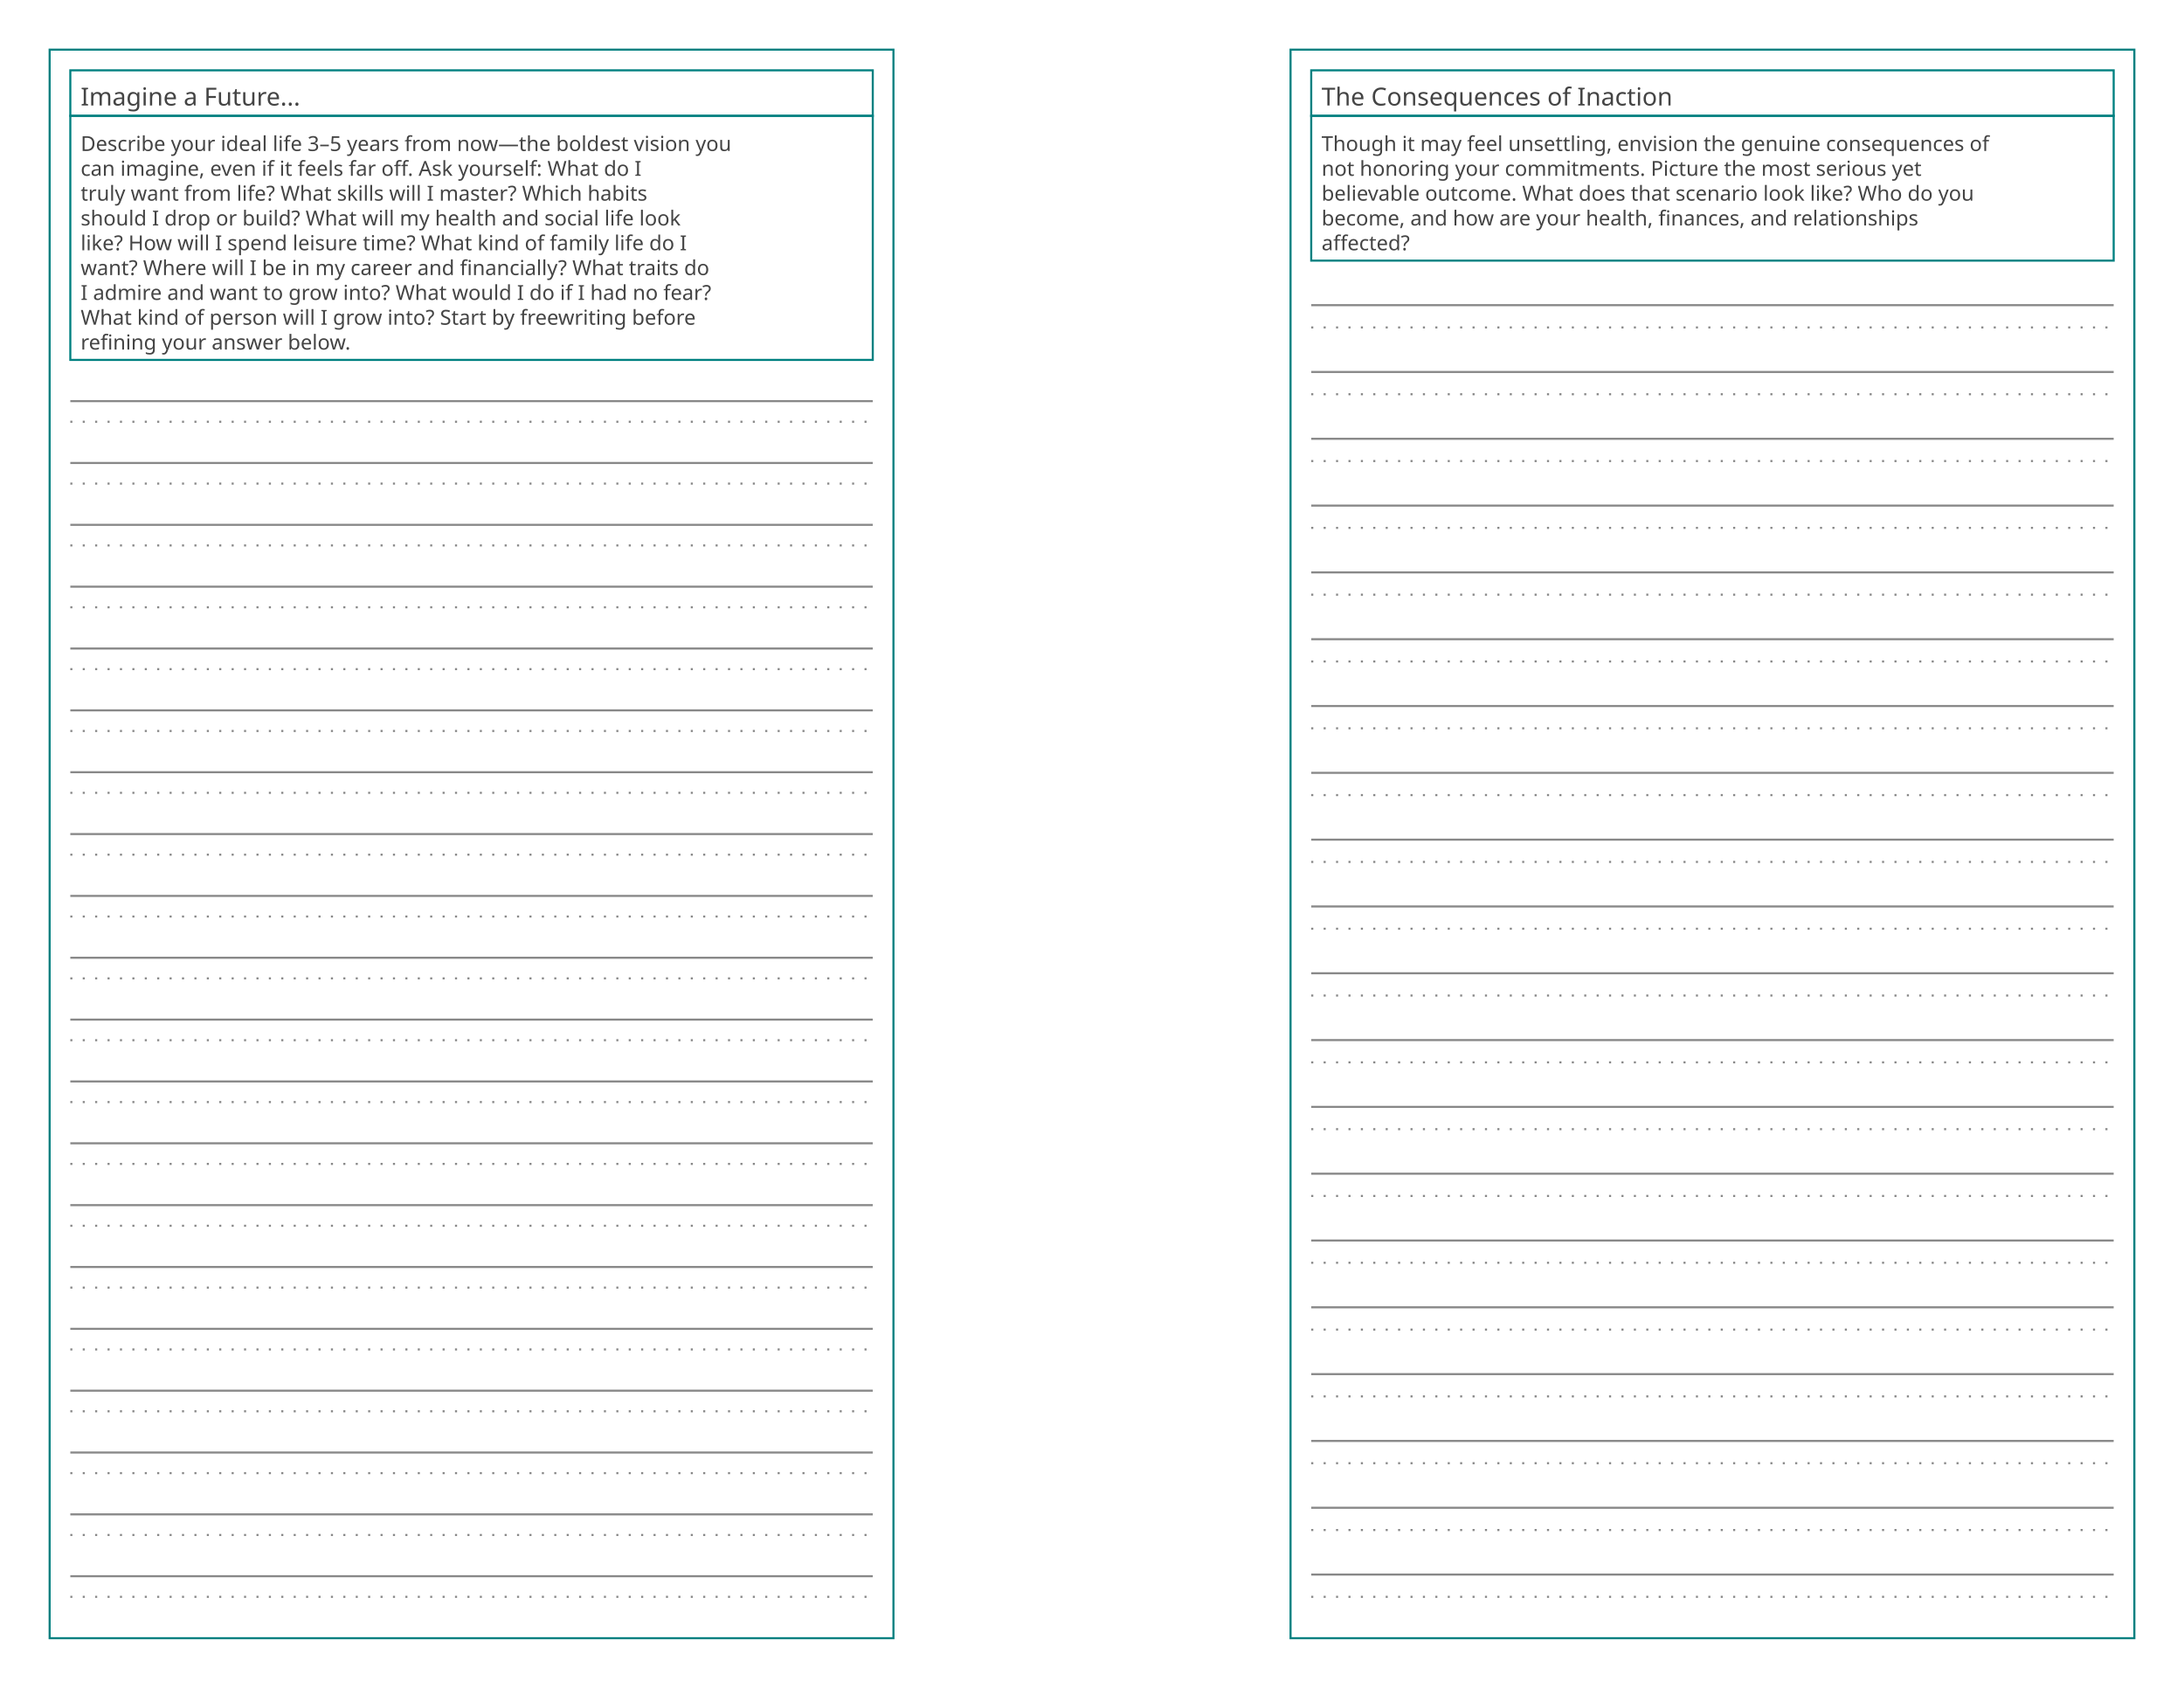
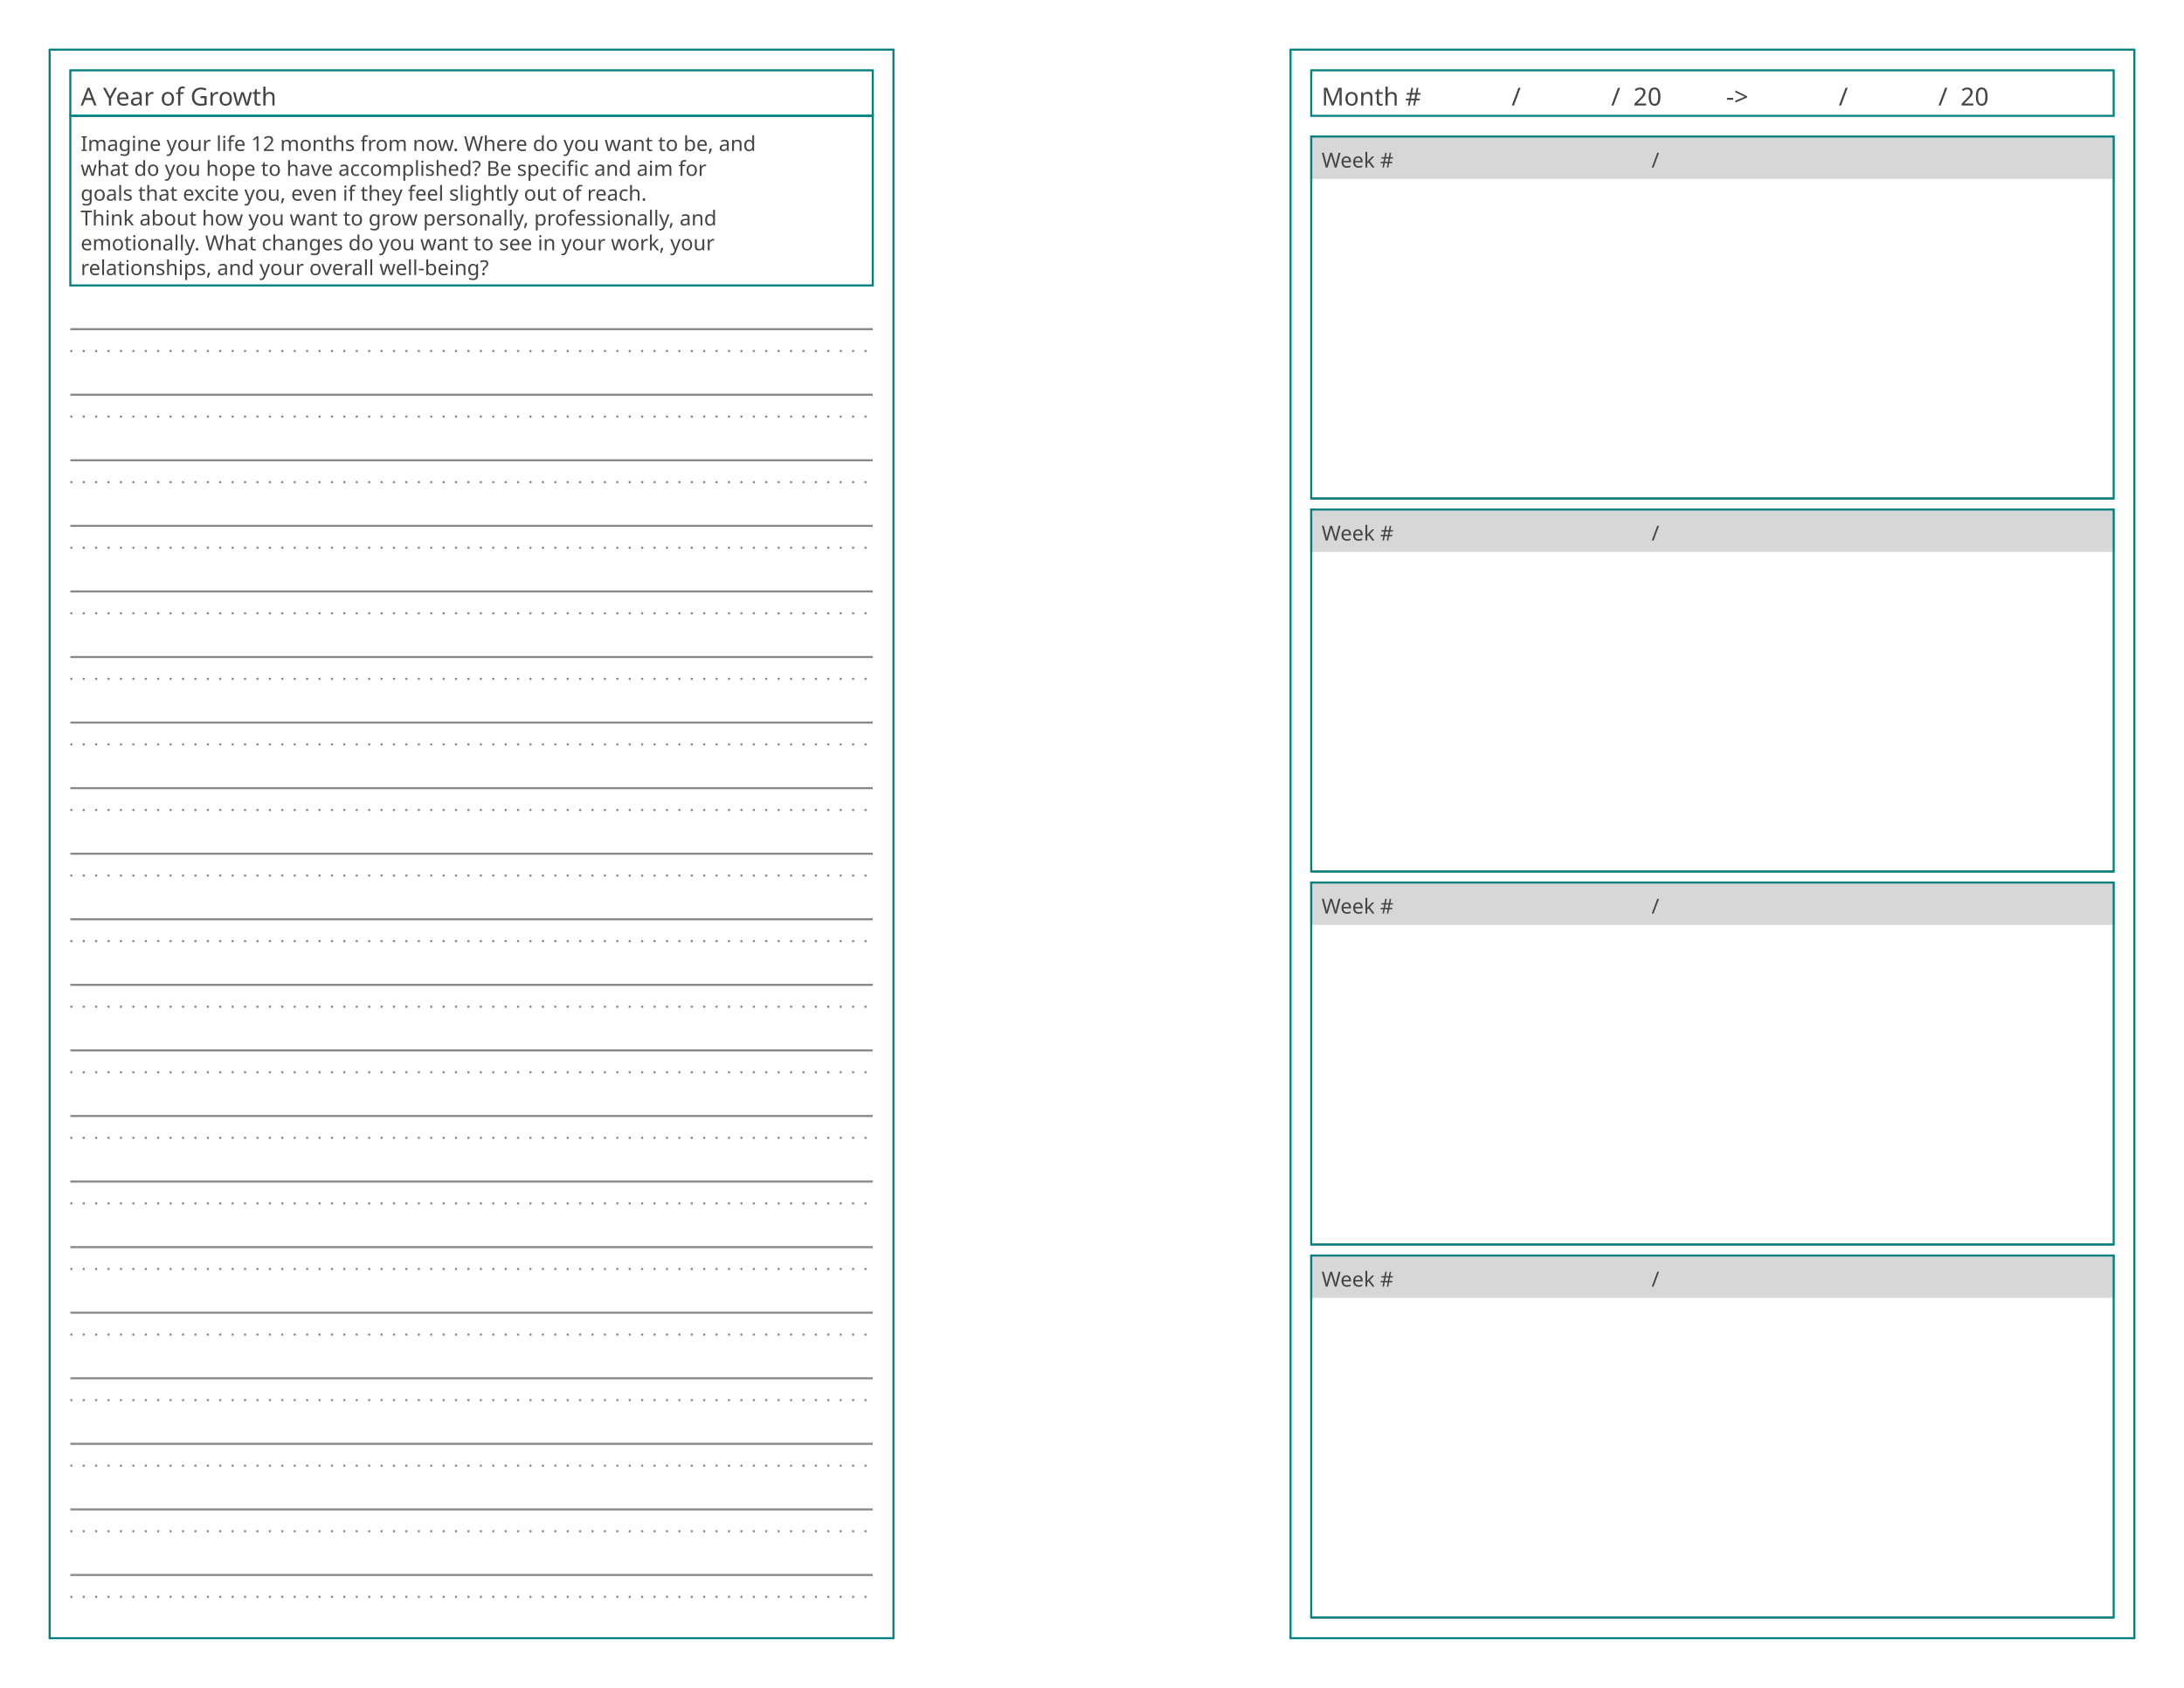
<svg xmlns="http://www.w3.org/2000/svg" baseProfile="tiny" height="8.5in" version="1.2" width="11in">
  <defs />
  <g transform="translate(24.0, 24.0)">
    <rect fill="none" height="768.0" stroke="#008080" width="408.0" x="0" y="0" />
    <g transform="translate(10, 10)">
      <rect fill="none" height="22" stroke="#008080" stroke-width="1" width="388.0" x="0" y="0" />
-       <text alignment-baseline="text-after-edge" fill="#444444" font-family="Trebuchet MS" font-size="12" text-anchor="start" transform="translate(5,17)">Imagine a Future...</text>
+       <text alignment-baseline="text-after-edge" fill="#444444" font-family="Trebuchet MS" font-size="12" text-anchor="start" transform="translate(5,17)">A Year of Growth</text>
    </g>
    <g transform="translate(10, 32)">
      <g transform="translate(0,0)">
-         <rect fill="none" height="118.0" stroke="#008080" stroke-width="1" width="388.0" x="0" y="0" />
-         <text alignment-baseline="text-after-edge" fill="#444444" font-family="Ubuntu Mono" font-size="10" text-anchor="start" transform="translate(5,17.0)">Describe your ideal life 3–5 years from now—the boldest vision you</text>
-         <text alignment-baseline="text-after-edge" fill="#444444" font-family="Ubuntu Mono" font-size="10" text-anchor="start" transform="translate(5,29.0)">can imagine, even if it feels far off. Ask yourself: What do I</text>
-         <text alignment-baseline="text-after-edge" fill="#444444" font-family="Ubuntu Mono" font-size="10" text-anchor="start" transform="translate(5,41.0)">truly want from life? What skills will I master? Which habits</text>
-         <text alignment-baseline="text-after-edge" fill="#444444" font-family="Ubuntu Mono" font-size="10" text-anchor="start" transform="translate(5,53.0)">should I drop or build? What will my health and social life look</text>
-         <text alignment-baseline="text-after-edge" fill="#444444" font-family="Ubuntu Mono" font-size="10" text-anchor="start" transform="translate(5,65.0)">like? How will I spend leisure time? What kind of family life do I</text>
-         <text alignment-baseline="text-after-edge" fill="#444444" font-family="Ubuntu Mono" font-size="10" text-anchor="start" transform="translate(5,77.0)">want? Where will I be in my career and financially? What traits do</text>
-         <text alignment-baseline="text-after-edge" fill="#444444" font-family="Ubuntu Mono" font-size="10" text-anchor="start" transform="translate(5,89.0)">I admire and want to grow into? What would I do if I had no fear?</text>
-         <text alignment-baseline="text-after-edge" fill="#444444" font-family="Ubuntu Mono" font-size="10" text-anchor="start" transform="translate(5,101.0)">What kind of person will I grow into? Start by freewriting before</text>
-         <text alignment-baseline="text-after-edge" fill="#444444" font-family="Ubuntu Mono" font-size="10" text-anchor="start" transform="translate(5,113.0)">refining your answer below.</text>
+         <rect fill="none" height="82.0" stroke="#008080" stroke-width="1" width="388.0" x="0" y="0" />
+         <text alignment-baseline="text-after-edge" fill="#444444" font-family="Ubuntu Mono" font-size="10" text-anchor="start" transform="translate(5,17.0)">Imagine your life 12 months from now. Where do you want to be, and</text>
+         <text alignment-baseline="text-after-edge" fill="#444444" font-family="Ubuntu Mono" font-size="10" text-anchor="start" transform="translate(5,29.0)">what do you hope to have accomplished? Be specific and aim for</text>
+         <text alignment-baseline="text-after-edge" fill="#444444" font-family="Ubuntu Mono" font-size="10" text-anchor="start" transform="translate(5,41.0)">goals that excite you, even if they feel slightly out of reach.</text>
+         <text alignment-baseline="text-after-edge" fill="#444444" font-family="Ubuntu Mono" font-size="10" text-anchor="start" transform="translate(5,53.0)">Think about how you want to grow personally, professionally, and</text>
+         <text alignment-baseline="text-after-edge" fill="#444444" font-family="Ubuntu Mono" font-size="10" text-anchor="start" transform="translate(5,65.0)">emotionally. What changes do you want to see in your work, your</text>
+         <text alignment-baseline="text-after-edge" fill="#444444" font-family="Ubuntu Mono" font-size="10" text-anchor="start" transform="translate(5,77.0)">relationships, and your overall well-being?</text>
      </g>
-       <g transform="translate(0,118.0)">
+       <g transform="translate(0,82.0)">
        <g>
-           <line stroke="#888888" stroke-dasharray="1,5" stroke-width="1" transform="translate(0,29.9)" x1="0" x2="388.0" y1="0" y2="0" />
-           <line stroke="#888888" stroke-dasharray="1,5" stroke-width="1" transform="translate(0,59.8)" x1="0" x2="388.0" y1="0" y2="0" />
-           <line stroke="#888888" stroke-dasharray="1,5" stroke-width="1" transform="translate(0,89.7)" x1="0" x2="388.0" y1="0" y2="0" />
-           <line stroke="#888888" stroke-dasharray="1,5" stroke-width="1" transform="translate(0,119.6)" x1="0" x2="388.0" y1="0" y2="0" />
-           <line stroke="#888888" stroke-dasharray="1,5" stroke-width="1" transform="translate(0,149.5)" x1="0" x2="388.0" y1="0" y2="0" />
-           <line stroke="#888888" stroke-dasharray="1,5" stroke-width="1" transform="translate(0,179.4)" x1="0" x2="388.0" y1="0" y2="0" />
-           <line stroke="#888888" stroke-dasharray="1,5" stroke-width="1" transform="translate(0,209.3)" x1="0" x2="388.0" y1="0" y2="0" />
-           <line stroke="#888888" stroke-dasharray="1,5" stroke-width="1" transform="translate(0,239.2)" x1="0" x2="388.0" y1="0" y2="0" />
-           <line stroke="#888888" stroke-dasharray="1,5" stroke-width="1" transform="translate(0,269.1)" x1="0" x2="388.0" y1="0" y2="0" />
-           <line stroke="#888888" stroke-dasharray="1,5" stroke-width="1" transform="translate(0,299.0)" x1="0" x2="388.0" y1="0" y2="0" />
-           <line stroke="#888888" stroke-dasharray="1,5" stroke-width="1" transform="translate(0,328.9)" x1="0" x2="388.0" y1="0" y2="0" />
-           <line stroke="#888888" stroke-dasharray="1,5" stroke-width="1" transform="translate(0,358.8)" x1="0" x2="388.0" y1="0" y2="0" />
-           <line stroke="#888888" stroke-dasharray="1,5" stroke-width="1" transform="translate(0,388.7)" x1="0" x2="388.0" y1="0" y2="0" />
-           <line stroke="#888888" stroke-dasharray="1,5" stroke-width="1" transform="translate(0,418.6)" x1="0" x2="388.0" y1="0" y2="0" />
-           <line stroke="#888888" stroke-dasharray="1,5" stroke-width="1" transform="translate(0,448.5)" x1="0" x2="388.0" y1="0" y2="0" />
-           <line stroke="#888888" stroke-dasharray="1,5" stroke-width="1" transform="translate(0,478.4)" x1="0" x2="388.0" y1="0" y2="0" />
-           <line stroke="#888888" stroke-dasharray="1,5" stroke-width="1" transform="translate(0,508.3)" x1="0" x2="388.0" y1="0" y2="0" />
-           <line stroke="#888888" stroke-dasharray="1,5" stroke-width="1" transform="translate(0,538.2)" x1="0" x2="388.0" y1="0" y2="0" />
-           <line stroke="#888888" stroke-dasharray="1,5" stroke-width="1" transform="translate(0,568.1)" x1="0" x2="388.0" y1="0" y2="0" />
-           <line stroke="#888888" stroke-dasharray="1,5" stroke-width="1" transform="translate(0,598)" x1="0" x2="388.0" y1="0" y2="0" />
+           <line stroke="#888888" stroke-dasharray="1,5" stroke-width="1" transform="translate(0,31.7)" x1="0" x2="388.0" y1="0" y2="0" />
+           <line stroke="#888888" stroke-dasharray="1,5" stroke-width="1" transform="translate(0,63.4)" x1="0" x2="388.0" y1="0" y2="0" />
+           <line stroke="#888888" stroke-dasharray="1,5" stroke-width="1" transform="translate(0,95.1)" x1="0" x2="388.0" y1="0" y2="0" />
+           <line stroke="#888888" stroke-dasharray="1,5" stroke-width="1" transform="translate(0,126.8)" x1="0" x2="388.0" y1="0" y2="0" />
+           <line stroke="#888888" stroke-dasharray="1,5" stroke-width="1" transform="translate(0,158.5)" x1="0" x2="388.0" y1="0" y2="0" />
+           <line stroke="#888888" stroke-dasharray="1,5" stroke-width="1" transform="translate(0,190.2)" x1="0" x2="388.0" y1="0" y2="0" />
+           <line stroke="#888888" stroke-dasharray="1,5" stroke-width="1" transform="translate(0,221.9)" x1="0" x2="388.0" y1="0" y2="0" />
+           <line stroke="#888888" stroke-dasharray="1,5" stroke-width="1" transform="translate(0,253.6)" x1="0" x2="388.0" y1="0" y2="0" />
+           <line stroke="#888888" stroke-dasharray="1,5" stroke-width="1" transform="translate(0,285.3)" x1="0" x2="388.0" y1="0" y2="0" />
+           <line stroke="#888888" stroke-dasharray="1,5" stroke-width="1" transform="translate(0,317)" x1="0" x2="388.0" y1="0" y2="0" />
+           <line stroke="#888888" stroke-dasharray="1,5" stroke-width="1" transform="translate(0,348.7)" x1="0" x2="388.0" y1="0" y2="0" />
+           <line stroke="#888888" stroke-dasharray="1,5" stroke-width="1" transform="translate(0,380.4)" x1="0" x2="388.0" y1="0" y2="0" />
+           <line stroke="#888888" stroke-dasharray="1,5" stroke-width="1" transform="translate(0,412.1)" x1="0" x2="388.0" y1="0" y2="0" />
+           <line stroke="#888888" stroke-dasharray="1,5" stroke-width="1" transform="translate(0,443.8)" x1="0" x2="388.0" y1="0" y2="0" />
+           <line stroke="#888888" stroke-dasharray="1,5" stroke-width="1" transform="translate(0,475.5)" x1="0" x2="388.0" y1="0" y2="0" />
+           <line stroke="#888888" stroke-dasharray="1,5" stroke-width="1" transform="translate(0,507.2)" x1="0" x2="388.0" y1="0" y2="0" />
+           <line stroke="#888888" stroke-dasharray="1,5" stroke-width="1" transform="translate(0,538.9)" x1="0" x2="388.0" y1="0" y2="0" />
+           <line stroke="#888888" stroke-dasharray="1,5" stroke-width="1" transform="translate(0,570.6)" x1="0" x2="388.0" y1="0" y2="0" />
+           <line stroke="#888888" stroke-dasharray="1,5" stroke-width="1" transform="translate(0,602.3)" x1="0" x2="388.0" y1="0" y2="0" />
+           <line stroke="#888888" stroke-dasharray="1,5" stroke-width="1" transform="translate(0,634.0)" x1="0" x2="388.0" y1="0" y2="0" />
        </g>
        <g>
-           <line stroke="#888888" stroke-dasharray="1,0" stroke-width="1" transform="translate(0,19.93333)" x1="0" x2="388.0" y1="0" y2="0" />
-           <line stroke="#888888" stroke-dasharray="1,0" stroke-width="1" transform="translate(0,49.83333)" x1="0" x2="388.0" y1="0" y2="0" />
-           <line stroke="#888888" stroke-dasharray="1,0" stroke-width="1" transform="translate(0,79.73333)" x1="0" x2="388.0" y1="0" y2="0" />
-           <line stroke="#888888" stroke-dasharray="1,0" stroke-width="1" transform="translate(0,109.6333)" x1="0" x2="388.0" y1="0" y2="0" />
-           <line stroke="#888888" stroke-dasharray="1,0" stroke-width="1" transform="translate(0,139.5333)" x1="0" x2="388.0" y1="0" y2="0" />
-           <line stroke="#888888" stroke-dasharray="1,0" stroke-width="1" transform="translate(0,169.4333)" x1="0" x2="388.0" y1="0" y2="0" />
-           <line stroke="#888888" stroke-dasharray="1,0" stroke-width="1" transform="translate(0,199.3333)" x1="0" x2="388.0" y1="0" y2="0" />
-           <line stroke="#888888" stroke-dasharray="1,0" stroke-width="1" transform="translate(0,229.2333)" x1="0" x2="388.0" y1="0" y2="0" />
-           <line stroke="#888888" stroke-dasharray="1,0" stroke-width="1" transform="translate(0,259.1333)" x1="0" x2="388.0" y1="0" y2="0" />
-           <line stroke="#888888" stroke-dasharray="1,0" stroke-width="1" transform="translate(0,289.0333)" x1="0" x2="388.0" y1="0" y2="0" />
-           <line stroke="#888888" stroke-dasharray="1,0" stroke-width="1" transform="translate(0,318.9333)" x1="0" x2="388.0" y1="0" y2="0" />
-           <line stroke="#888888" stroke-dasharray="1,0" stroke-width="1" transform="translate(0,348.8333)" x1="0" x2="388.0" y1="0" y2="0" />
-           <line stroke="#888888" stroke-dasharray="1,0" stroke-width="1" transform="translate(0,378.7333)" x1="0" x2="388.0" y1="0" y2="0" />
-           <line stroke="#888888" stroke-dasharray="1,0" stroke-width="1" transform="translate(0,408.6333)" x1="0" x2="388.0" y1="0" y2="0" />
-           <line stroke="#888888" stroke-dasharray="1,0" stroke-width="1" transform="translate(0,438.5333)" x1="0" x2="388.0" y1="0" y2="0" />
-           <line stroke="#888888" stroke-dasharray="1,0" stroke-width="1" transform="translate(0,468.4333)" x1="0" x2="388.0" y1="0" y2="0" />
-           <line stroke="#888888" stroke-dasharray="1,0" stroke-width="1" transform="translate(0,498.3333)" x1="0" x2="388.0" y1="0" y2="0" />
-           <line stroke="#888888" stroke-dasharray="1,0" stroke-width="1" transform="translate(0,528.2333)" x1="0" x2="388.0" y1="0" y2="0" />
-           <line stroke="#888888" stroke-dasharray="1,0" stroke-width="1" transform="translate(0,558.1333)" x1="0" x2="388.0" y1="0" y2="0" />
-           <line stroke="#888888" stroke-dasharray="1,0" stroke-width="1" transform="translate(0,588.0333)" x1="0" x2="388.0" y1="0" y2="0" />
+           <line stroke="#888888" stroke-dasharray="1,0" stroke-width="1" transform="translate(0,21.13333)" x1="0" x2="388.0" y1="0" y2="0" />
+           <line stroke="#888888" stroke-dasharray="1,0" stroke-width="1" transform="translate(0,52.83333)" x1="0" x2="388.0" y1="0" y2="0" />
+           <line stroke="#888888" stroke-dasharray="1,0" stroke-width="1" transform="translate(0,84.53333)" x1="0" x2="388.0" y1="0" y2="0" />
+           <line stroke="#888888" stroke-dasharray="1,0" stroke-width="1" transform="translate(0,116.2333)" x1="0" x2="388.0" y1="0" y2="0" />
+           <line stroke="#888888" stroke-dasharray="1,0" stroke-width="1" transform="translate(0,147.9333)" x1="0" x2="388.0" y1="0" y2="0" />
+           <line stroke="#888888" stroke-dasharray="1,0" stroke-width="1" transform="translate(0,179.6333)" x1="0" x2="388.0" y1="0" y2="0" />
+           <line stroke="#888888" stroke-dasharray="1,0" stroke-width="1" transform="translate(0,211.3333)" x1="0" x2="388.0" y1="0" y2="0" />
+           <line stroke="#888888" stroke-dasharray="1,0" stroke-width="1" transform="translate(0,243.0333)" x1="0" x2="388.0" y1="0" y2="0" />
+           <line stroke="#888888" stroke-dasharray="1,0" stroke-width="1" transform="translate(0,274.7333)" x1="0" x2="388.0" y1="0" y2="0" />
+           <line stroke="#888888" stroke-dasharray="1,0" stroke-width="1" transform="translate(0,306.4333)" x1="0" x2="388.0" y1="0" y2="0" />
+           <line stroke="#888888" stroke-dasharray="1,0" stroke-width="1" transform="translate(0,338.1333)" x1="0" x2="388.0" y1="0" y2="0" />
+           <line stroke="#888888" stroke-dasharray="1,0" stroke-width="1" transform="translate(0,369.8333)" x1="0" x2="388.0" y1="0" y2="0" />
+           <line stroke="#888888" stroke-dasharray="1,0" stroke-width="1" transform="translate(0,401.5333)" x1="0" x2="388.0" y1="0" y2="0" />
+           <line stroke="#888888" stroke-dasharray="1,0" stroke-width="1" transform="translate(0,433.2333)" x1="0" x2="388.0" y1="0" y2="0" />
+           <line stroke="#888888" stroke-dasharray="1,0" stroke-width="1" transform="translate(0,464.9333)" x1="0" x2="388.0" y1="0" y2="0" />
+           <line stroke="#888888" stroke-dasharray="1,0" stroke-width="1" transform="translate(0,496.6333)" x1="0" x2="388.0" y1="0" y2="0" />
+           <line stroke="#888888" stroke-dasharray="1,0" stroke-width="1" transform="translate(0,528.3333)" x1="0" x2="388.0" y1="0" y2="0" />
+           <line stroke="#888888" stroke-dasharray="1,0" stroke-width="1" transform="translate(0,560.0333)" x1="0" x2="388.0" y1="0" y2="0" />
+           <line stroke="#888888" stroke-dasharray="1,0" stroke-width="1" transform="translate(0,591.7333)" x1="0" x2="388.0" y1="0" y2="0" />
+           <line stroke="#888888" stroke-dasharray="1,0" stroke-width="1" transform="translate(0,623.4333)" x1="0" x2="388.0" y1="0" y2="0" />
        </g>
      </g>
    </g>
  </g>
  <g transform="translate(624.0, 24.0)">
    <rect fill="none" height="768.0" stroke="#008080" width="408.0" x="0" y="0" />
    <g transform="translate(10, 10)">
      <rect fill="none" height="22" stroke="#008080" stroke-width="1" width="388.0" x="0" y="0" />
-       <text alignment-baseline="text-after-edge" fill="#444444" font-family="Trebuchet MS" font-size="12" text-anchor="start" transform="translate(5,17)">The Consequences of Inaction</text>
+       <text alignment-baseline="text-after-edge" fill="#444444" font-family="Trebuchet MS" font-size="12" text-anchor="start" transform="translate(5,17)">Month #              /              /  20          -&gt;              /              /  20          </text>
    </g>
    <g transform="translate(10, 32)">
-       <g transform="translate(0,0)">
-         <rect fill="none" height="70.0" stroke="#008080" stroke-width="1" width="388.0" x="0" y="0" />
-         <text alignment-baseline="text-after-edge" fill="#444444" font-family="Ubuntu Mono" font-size="10" text-anchor="start" transform="translate(5,17.0)">Though it may feel unsettling, envision the genuine consequences of</text>
-         <text alignment-baseline="text-after-edge" fill="#444444" font-family="Ubuntu Mono" font-size="10" text-anchor="start" transform="translate(5,29.0)">not honoring your commitments. Picture the most serious yet</text>
-         <text alignment-baseline="text-after-edge" fill="#444444" font-family="Ubuntu Mono" font-size="10" text-anchor="start" transform="translate(5,41.0)">believable outcome. What does that scenario look like? Who do you</text>
-         <text alignment-baseline="text-after-edge" fill="#444444" font-family="Ubuntu Mono" font-size="10" text-anchor="start" transform="translate(5,53.0)">become, and how are your health, finances, and relationships</text>
-         <text alignment-baseline="text-after-edge" fill="#444444" font-family="Ubuntu Mono" font-size="10" text-anchor="start" transform="translate(5,65.0)">affected?</text>
+       <g transform="translate(0,10)">
+         <g>
+           <g transform="translate(0,0)">
+             <rect fill="#d7d7d7" height="20" stroke="#d7d7d7" stroke-width="1" width="388.0" x="0" y="0" />
+             <text alignment-baseline="text-after-edge" fill="#444444" font-family="Ubuntu Mono" font-size="10" text-anchor="start" transform="translate(5,15)">Week #                                                /</text>
+           </g>
+           <g transform="translate(0,20)">
+             <line stroke="#888888" stroke-dasharray="1,0" stroke-width="1" transform="translate(0,155.0)" x1="0" x2="388.0" y1="0" y2="0" />
+           </g>
+         </g>
+         <rect fill="none" height="175" stroke="#008080" stroke-width="1" width="388.0" x="0" y="0" />
      </g>
-       <g transform="translate(0,70.0)">
+       <g transform="translate(0,190.3333)">
        <g>
-           <line stroke="#888888" stroke-dasharray="1,5" stroke-width="1" transform="translate(0,32.3)" x1="0" x2="388.0" y1="0" y2="0" />
-           <line stroke="#888888" stroke-dasharray="1,5" stroke-width="1" transform="translate(0,64.6)" x1="0" x2="388.0" y1="0" y2="0" />
-           <line stroke="#888888" stroke-dasharray="1,5" stroke-width="1" transform="translate(0,96.9)" x1="0" x2="388.0" y1="0" y2="0" />
-           <line stroke="#888888" stroke-dasharray="1,5" stroke-width="1" transform="translate(0,129.2)" x1="0" x2="388.0" y1="0" y2="0" />
-           <line stroke="#888888" stroke-dasharray="1,5" stroke-width="1" transform="translate(0,161.5)" x1="0" x2="388.0" y1="0" y2="0" />
-           <line stroke="#888888" stroke-dasharray="1,5" stroke-width="1" transform="translate(0,193.8)" x1="0" x2="388.0" y1="0" y2="0" />
-           <line stroke="#888888" stroke-dasharray="1,5" stroke-width="1" transform="translate(0,226.1)" x1="0" x2="388.0" y1="0" y2="0" />
-           <line stroke="#888888" stroke-dasharray="1,5" stroke-width="1" transform="translate(0,258.4)" x1="0" x2="388.0" y1="0" y2="0" />
-           <line stroke="#888888" stroke-dasharray="1,5" stroke-width="1" transform="translate(0,290.7)" x1="0" x2="388.0" y1="0" y2="0" />
-           <line stroke="#888888" stroke-dasharray="1,5" stroke-width="1" transform="translate(0,323)" x1="0" x2="388.0" y1="0" y2="0" />
-           <line stroke="#888888" stroke-dasharray="1,5" stroke-width="1" transform="translate(0,355.3)" x1="0" x2="388.0" y1="0" y2="0" />
-           <line stroke="#888888" stroke-dasharray="1,5" stroke-width="1" transform="translate(0,387.6)" x1="0" x2="388.0" y1="0" y2="0" />
-           <line stroke="#888888" stroke-dasharray="1,5" stroke-width="1" transform="translate(0,419.9)" x1="0" x2="388.0" y1="0" y2="0" />
-           <line stroke="#888888" stroke-dasharray="1,5" stroke-width="1" transform="translate(0,452.2)" x1="0" x2="388.0" y1="0" y2="0" />
-           <line stroke="#888888" stroke-dasharray="1,5" stroke-width="1" transform="translate(0,484.5)" x1="0" x2="388.0" y1="0" y2="0" />
-           <line stroke="#888888" stroke-dasharray="1,5" stroke-width="1" transform="translate(0,516.8)" x1="0" x2="388.0" y1="0" y2="0" />
-           <line stroke="#888888" stroke-dasharray="1,5" stroke-width="1" transform="translate(0,549.1)" x1="0" x2="388.0" y1="0" y2="0" />
-           <line stroke="#888888" stroke-dasharray="1,5" stroke-width="1" transform="translate(0,581.4)" x1="0" x2="388.0" y1="0" y2="0" />
-           <line stroke="#888888" stroke-dasharray="1,5" stroke-width="1" transform="translate(0,613.7)" x1="0" x2="388.0" y1="0" y2="0" />
-           <line stroke="#888888" stroke-dasharray="1,5" stroke-width="1" transform="translate(0,646)" x1="0" x2="388.0" y1="0" y2="0" />
+           <g transform="translate(0,0)">
+             <rect fill="#d7d7d7" height="20" stroke="#d7d7d7" stroke-width="1" width="388.0" x="0" y="0" />
+             <text alignment-baseline="text-after-edge" fill="#444444" font-family="Ubuntu Mono" font-size="10" text-anchor="start" transform="translate(5,15)">Week #                                                /</text>
+           </g>
+           <g transform="translate(0,20)">
+             <line stroke="#888888" stroke-dasharray="1,0" stroke-width="1" transform="translate(0,155.0)" x1="0" x2="388.0" y1="0" y2="0" />
+           </g>
        </g>
+         <rect fill="none" height="175" stroke="#008080" stroke-width="1" width="388.0" x="0" y="0" />
+       </g>
+       <g transform="translate(0,370.6667)">
        <g>
-           <line stroke="#888888" stroke-dasharray="1,0" stroke-width="1" transform="translate(0,21.53333)" x1="0" x2="388.0" y1="0" y2="0" />
-           <line stroke="#888888" stroke-dasharray="1,0" stroke-width="1" transform="translate(0,53.83333)" x1="0" x2="388.0" y1="0" y2="0" />
-           <line stroke="#888888" stroke-dasharray="1,0" stroke-width="1" transform="translate(0,86.13333)" x1="0" x2="388.0" y1="0" y2="0" />
-           <line stroke="#888888" stroke-dasharray="1,0" stroke-width="1" transform="translate(0,118.4333)" x1="0" x2="388.0" y1="0" y2="0" />
-           <line stroke="#888888" stroke-dasharray="1,0" stroke-width="1" transform="translate(0,150.7333)" x1="0" x2="388.0" y1="0" y2="0" />
-           <line stroke="#888888" stroke-dasharray="1,0" stroke-width="1" transform="translate(0,183.0333)" x1="0" x2="388.0" y1="0" y2="0" />
-           <line stroke="#888888" stroke-dasharray="1,0" stroke-width="1" transform="translate(0,215.3333)" x1="0" x2="388.0" y1="0" y2="0" />
-           <line stroke="#888888" stroke-dasharray="1,0" stroke-width="1" transform="translate(0,247.6333)" x1="0" x2="388.0" y1="0" y2="0" />
-           <line stroke="#888888" stroke-dasharray="1,0" stroke-width="1" transform="translate(0,279.9333)" x1="0" x2="388.0" y1="0" y2="0" />
-           <line stroke="#888888" stroke-dasharray="1,0" stroke-width="1" transform="translate(0,312.2333)" x1="0" x2="388.0" y1="0" y2="0" />
-           <line stroke="#888888" stroke-dasharray="1,0" stroke-width="1" transform="translate(0,344.5333)" x1="0" x2="388.0" y1="0" y2="0" />
-           <line stroke="#888888" stroke-dasharray="1,0" stroke-width="1" transform="translate(0,376.8333)" x1="0" x2="388.0" y1="0" y2="0" />
-           <line stroke="#888888" stroke-dasharray="1,0" stroke-width="1" transform="translate(0,409.1333)" x1="0" x2="388.0" y1="0" y2="0" />
-           <line stroke="#888888" stroke-dasharray="1,0" stroke-width="1" transform="translate(0,441.4333)" x1="0" x2="388.0" y1="0" y2="0" />
-           <line stroke="#888888" stroke-dasharray="1,0" stroke-width="1" transform="translate(0,473.7333)" x1="0" x2="388.0" y1="0" y2="0" />
-           <line stroke="#888888" stroke-dasharray="1,0" stroke-width="1" transform="translate(0,506.0333)" x1="0" x2="388.0" y1="0" y2="0" />
-           <line stroke="#888888" stroke-dasharray="1,0" stroke-width="1" transform="translate(0,538.3333)" x1="0" x2="388.0" y1="0" y2="0" />
-           <line stroke="#888888" stroke-dasharray="1,0" stroke-width="1" transform="translate(0,570.6333)" x1="0" x2="388.0" y1="0" y2="0" />
-           <line stroke="#888888" stroke-dasharray="1,0" stroke-width="1" transform="translate(0,602.9333)" x1="0" x2="388.0" y1="0" y2="0" />
-           <line stroke="#888888" stroke-dasharray="1,0" stroke-width="1" transform="translate(0,635.2333)" x1="0" x2="388.0" y1="0" y2="0" />
+           <g transform="translate(0,0)">
+             <rect fill="#d7d7d7" height="20" stroke="#d7d7d7" stroke-width="1" width="388.0" x="0" y="0" />
+             <text alignment-baseline="text-after-edge" fill="#444444" font-family="Ubuntu Mono" font-size="10" text-anchor="start" transform="translate(5,15)">Week #                                                /</text>
+           </g>
+           <g transform="translate(0,20)">
+             <line stroke="#888888" stroke-dasharray="1,0" stroke-width="1" transform="translate(0,155.0)" x1="0" x2="388.0" y1="0" y2="0" />
+           </g>
        </g>
+         <rect fill="none" height="175" stroke="#008080" stroke-width="1" width="388.0" x="0" y="0" />
+       </g>
+       <g transform="translate(0,551)">
+         <g>
+           <g transform="translate(0,0)">
+             <rect fill="#d7d7d7" height="20" stroke="#d7d7d7" stroke-width="1" width="388.0" x="0" y="0" />
+             <text alignment-baseline="text-after-edge" fill="#444444" font-family="Ubuntu Mono" font-size="10" text-anchor="start" transform="translate(5,15)">Week #                                                /</text>
+           </g>
+           <g transform="translate(0,20)">
+             <line stroke="#888888" stroke-dasharray="1,0" stroke-width="1" transform="translate(0,155.0)" x1="0" x2="388.0" y1="0" y2="0" />
+           </g>
+         </g>
+         <rect fill="none" height="175" stroke="#008080" stroke-width="1" width="388.0" x="0" y="0" />
      </g>
    </g>
  </g>
</svg>
